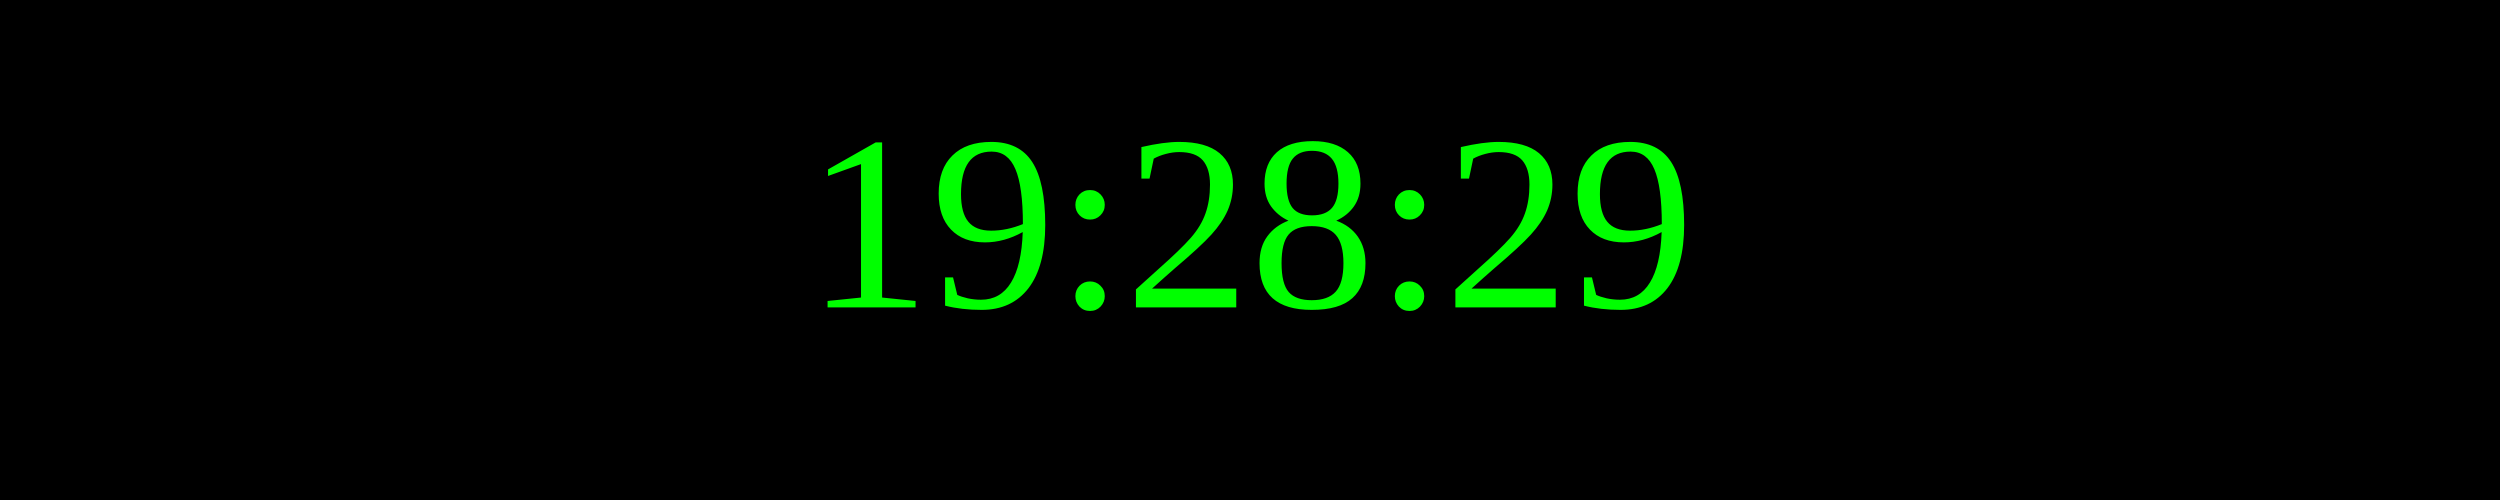
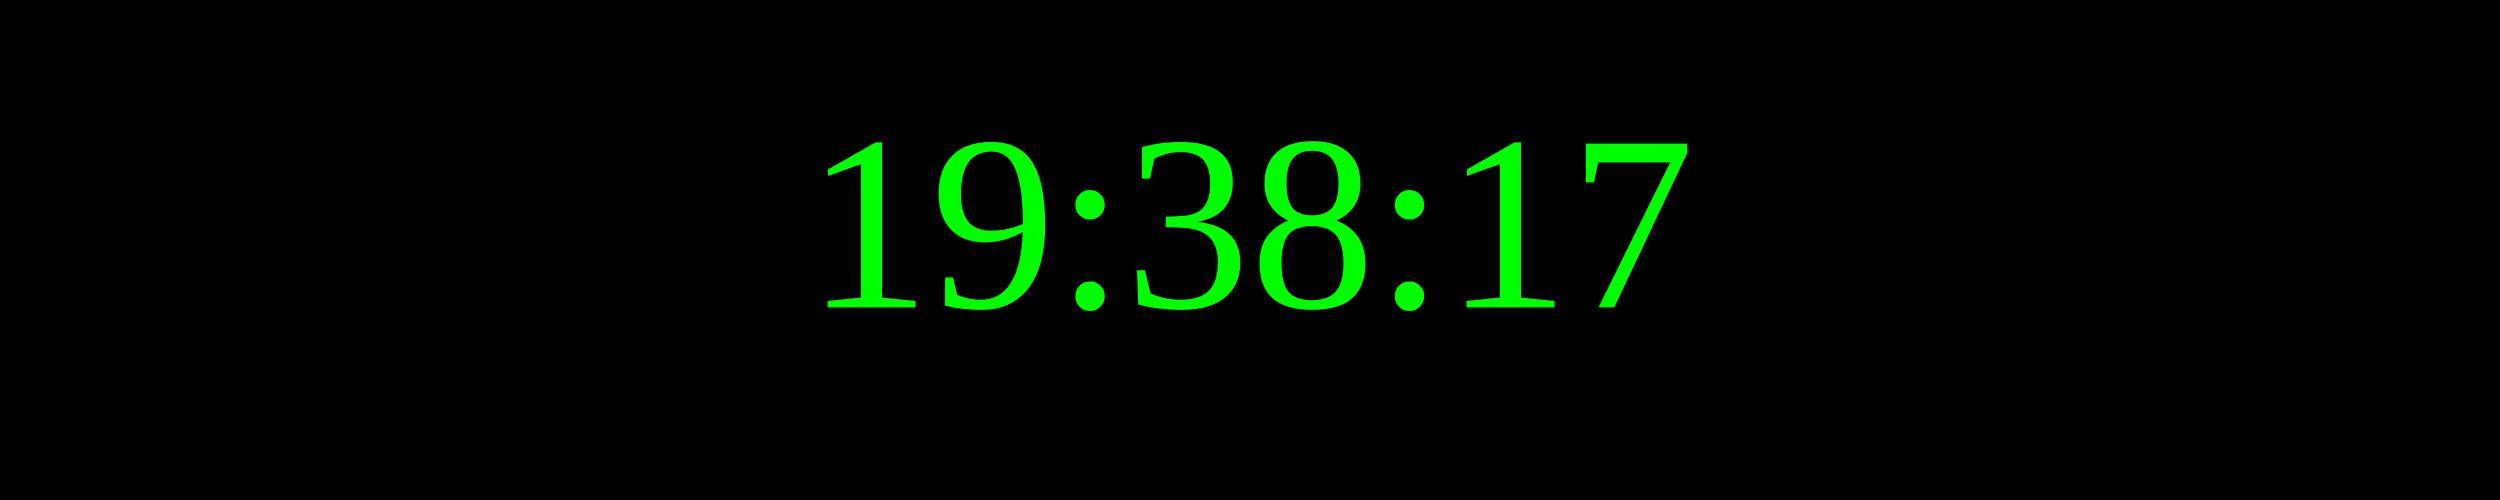
<svg xmlns="http://www.w3.org/2000/svg" width="250" height="50">
  <rect width="100%" height="100%" fill="black" />
  <text x="50%" y="50%" font-size="25" fill="lime" text-anchor="middle" dominant-baseline="middle">
- 19:28:29
+ 19:38:17
</text>
</svg>
